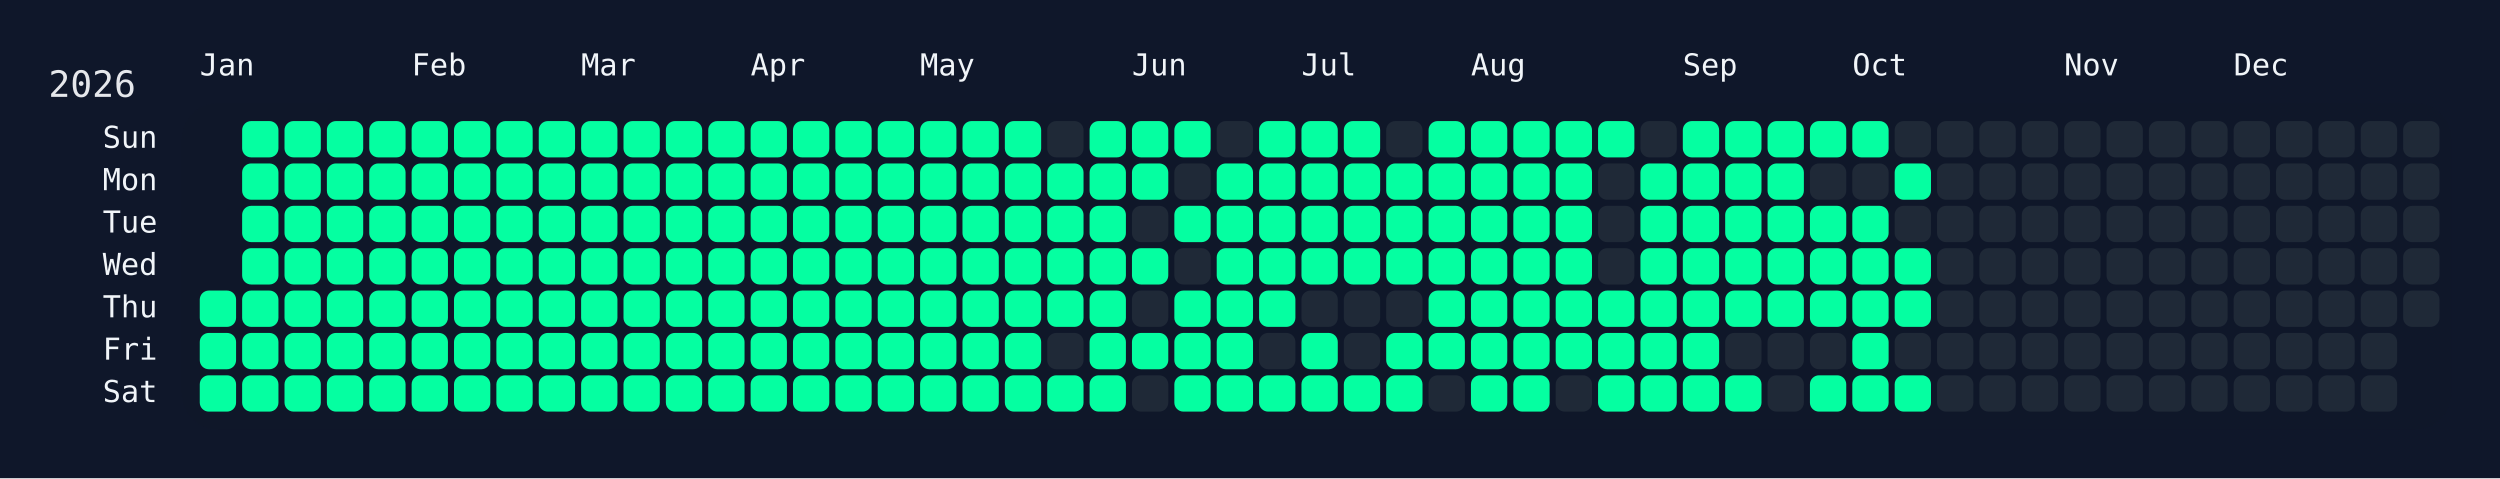
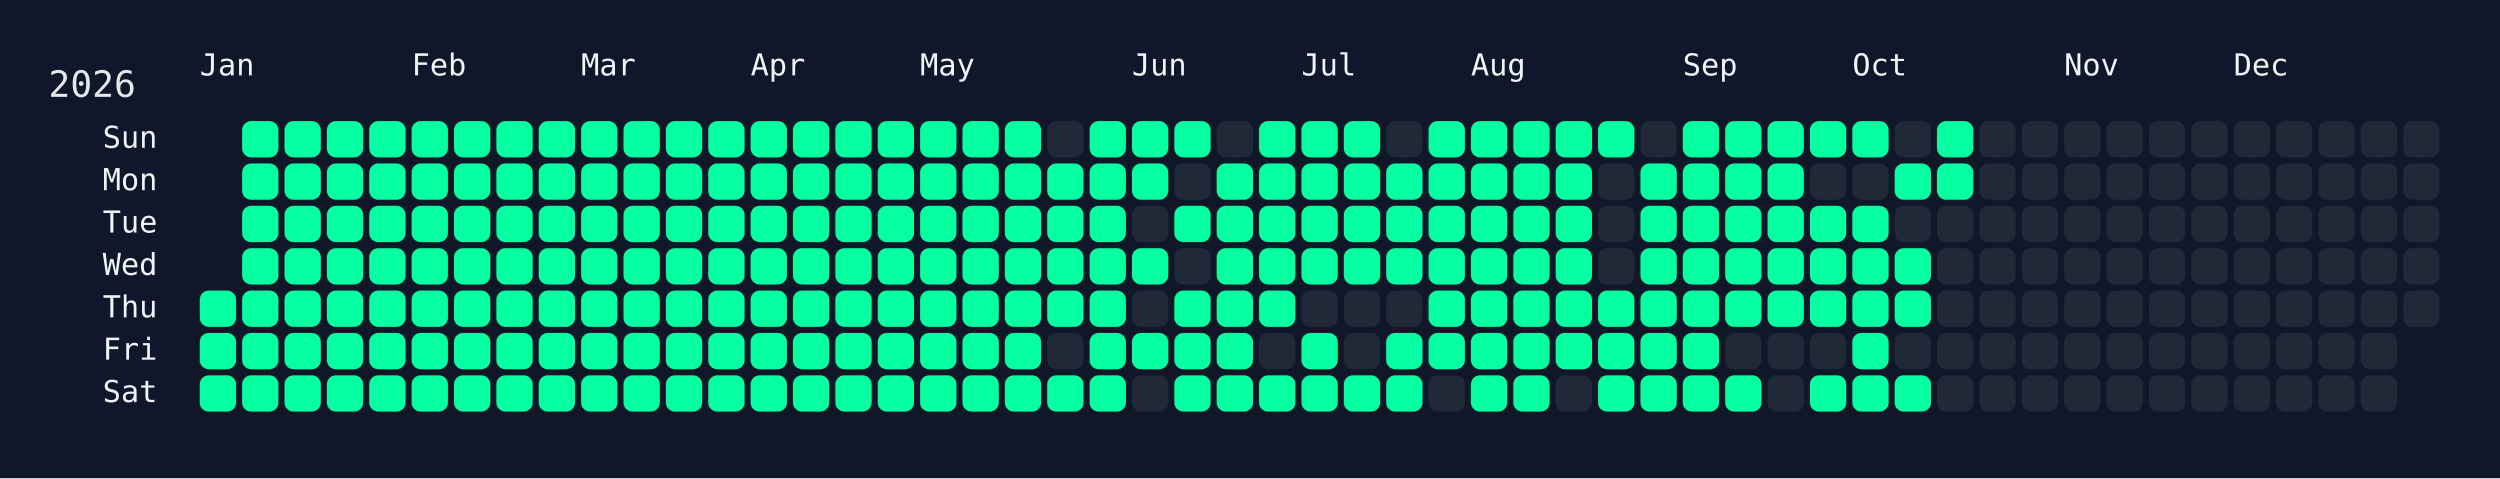
<svg xmlns="http://www.w3.org/2000/svg" width="826" height="158" viewBox="0 0 826 158">
  <rect width="826" height="158" fill="#0f172a" />
  <rect x="60" y="34" width="750" height="108" rx="12" ry="12" fill="rgba(15, 23, 42, 0.8)" />
  <text x="16" y="32" font-size="12" fill="#e5e7eb" font-family="JetBrains Mono, ui-monospace, SFMono-Regular, Menlo, Monaco, Consolas, monospace">2026</text>
  <text x="66" y="18" font-size="10" fill="#f1f5f9" font-family="JetBrains Mono, ui-monospace, SFMono-Regular, Menlo, Monaco, Consolas, monospace" dominant-baseline="hanging">Jan</text>
  <text x="136" y="18" font-size="10" fill="#f1f5f9" font-family="JetBrains Mono, ui-monospace, SFMono-Regular, Menlo, Monaco, Consolas, monospace" dominant-baseline="hanging">Feb</text>
  <text x="192" y="18" font-size="10" fill="#f1f5f9" font-family="JetBrains Mono, ui-monospace, SFMono-Regular, Menlo, Monaco, Consolas, monospace" dominant-baseline="hanging">Mar</text>
  <text x="248" y="18" font-size="10" fill="#f1f5f9" font-family="JetBrains Mono, ui-monospace, SFMono-Regular, Menlo, Monaco, Consolas, monospace" dominant-baseline="hanging">Apr</text>
  <text x="304" y="18" font-size="10" fill="#f1f5f9" font-family="JetBrains Mono, ui-monospace, SFMono-Regular, Menlo, Monaco, Consolas, monospace" dominant-baseline="hanging">May</text>
  <text x="374" y="18" font-size="10" fill="#f1f5f9" font-family="JetBrains Mono, ui-monospace, SFMono-Regular, Menlo, Monaco, Consolas, monospace" dominant-baseline="hanging">Jun</text>
  <text x="430" y="18" font-size="10" fill="#f1f5f9" font-family="JetBrains Mono, ui-monospace, SFMono-Regular, Menlo, Monaco, Consolas, monospace" dominant-baseline="hanging">Jul</text>
  <text x="486" y="18" font-size="10" fill="#f1f5f9" font-family="JetBrains Mono, ui-monospace, SFMono-Regular, Menlo, Monaco, Consolas, monospace" dominant-baseline="hanging">Aug</text>
  <text x="556" y="18" font-size="10" fill="#f1f5f9" font-family="JetBrains Mono, ui-monospace, SFMono-Regular, Menlo, Monaco, Consolas, monospace" dominant-baseline="hanging">Sep</text>
  <text x="612" y="18" font-size="10" fill="#f1f5f9" font-family="JetBrains Mono, ui-monospace, SFMono-Regular, Menlo, Monaco, Consolas, monospace" dominant-baseline="hanging">Oct</text>
  <text x="682" y="18" font-size="10" fill="#f1f5f9" font-family="JetBrains Mono, ui-monospace, SFMono-Regular, Menlo, Monaco, Consolas, monospace" dominant-baseline="hanging">Nov</text>
  <text x="738" y="18" font-size="10" fill="#f1f5f9" font-family="JetBrains Mono, ui-monospace, SFMono-Regular, Menlo, Monaco, Consolas, monospace" dominant-baseline="hanging">Dec</text>
  <text x="52" y="46.0" font-size="10" fill="#f1f5f9" font-family="JetBrains Mono, ui-monospace, SFMono-Regular, Menlo, Monaco, Consolas, monospace" text-anchor="end" dominant-baseline="middle">Sun</text>
  <text x="52" y="60.0" font-size="10" fill="#f1f5f9" font-family="JetBrains Mono, ui-monospace, SFMono-Regular, Menlo, Monaco, Consolas, monospace" text-anchor="end" dominant-baseline="middle">Mon</text>
  <text x="52" y="74.0" font-size="10" fill="#f1f5f9" font-family="JetBrains Mono, ui-monospace, SFMono-Regular, Menlo, Monaco, Consolas, monospace" text-anchor="end" dominant-baseline="middle">Tue</text>
  <text x="52" y="88.0" font-size="10" fill="#f1f5f9" font-family="JetBrains Mono, ui-monospace, SFMono-Regular, Menlo, Monaco, Consolas, monospace" text-anchor="end" dominant-baseline="middle">Wed</text>
  <text x="52" y="102.0" font-size="10" fill="#f1f5f9" font-family="JetBrains Mono, ui-monospace, SFMono-Regular, Menlo, Monaco, Consolas, monospace" text-anchor="end" dominant-baseline="middle">Thu</text>
  <text x="52" y="116.0" font-size="10" fill="#f1f5f9" font-family="JetBrains Mono, ui-monospace, SFMono-Regular, Menlo, Monaco, Consolas, monospace" text-anchor="end" dominant-baseline="middle">Fri</text>
  <text x="52" y="130.0" font-size="10" fill="#f1f5f9" font-family="JetBrains Mono, ui-monospace, SFMono-Regular, Menlo, Monaco, Consolas, monospace" text-anchor="end" dominant-baseline="middle">Sat</text>
  <g transform="translate(66,40)">
    <rect x="0" y="56" width="12" height="12" rx="3" ry="3" fill="#05ffa1" data-date="2026-01-01" />
    <rect x="0" y="70" width="12" height="12" rx="3" ry="3" fill="#05ffa1" data-date="2026-01-02" />
    <rect x="0" y="84" width="12" height="12" rx="3" ry="3" fill="#05ffa1" data-date="2026-01-03" />
    <rect x="14" y="0" width="12" height="12" rx="3" ry="3" fill="#05ffa1" data-date="2026-01-04" />
    <rect x="14" y="14" width="12" height="12" rx="3" ry="3" fill="#05ffa1" data-date="2026-01-05" />
    <rect x="14" y="28" width="12" height="12" rx="3" ry="3" fill="#05ffa1" data-date="2026-01-06" />
    <rect x="14" y="42" width="12" height="12" rx="3" ry="3" fill="#05ffa1" data-date="2026-01-07" />
    <rect x="14" y="56" width="12" height="12" rx="3" ry="3" fill="#05ffa1" data-date="2026-01-08" />
    <rect x="14" y="70" width="12" height="12" rx="3" ry="3" fill="#05ffa1" data-date="2026-01-09" />
    <rect x="14" y="84" width="12" height="12" rx="3" ry="3" fill="#05ffa1" data-date="2026-01-10" />
    <rect x="28" y="0" width="12" height="12" rx="3" ry="3" fill="#05ffa1" data-date="2026-01-11" />
    <rect x="28" y="14" width="12" height="12" rx="3" ry="3" fill="#05ffa1" data-date="2026-01-12" />
    <rect x="28" y="28" width="12" height="12" rx="3" ry="3" fill="#05ffa1" data-date="2026-01-13" />
    <rect x="28" y="42" width="12" height="12" rx="3" ry="3" fill="#05ffa1" data-date="2026-01-14" />
    <rect x="28" y="56" width="12" height="12" rx="3" ry="3" fill="#05ffa1" data-date="2026-01-15" />
    <rect x="28" y="70" width="12" height="12" rx="3" ry="3" fill="#05ffa1" data-date="2026-01-16" />
    <rect x="28" y="84" width="12" height="12" rx="3" ry="3" fill="#05ffa1" data-date="2026-01-17" />
    <rect x="42" y="0" width="12" height="12" rx="3" ry="3" fill="#05ffa1" data-date="2026-01-18" />
    <rect x="42" y="14" width="12" height="12" rx="3" ry="3" fill="#05ffa1" data-date="2026-01-19" />
    <rect x="42" y="28" width="12" height="12" rx="3" ry="3" fill="#05ffa1" data-date="2026-01-20" />
    <rect x="42" y="42" width="12" height="12" rx="3" ry="3" fill="#05ffa1" data-date="2026-01-21" />
    <rect x="42" y="56" width="12" height="12" rx="3" ry="3" fill="#05ffa1" data-date="2026-01-22" />
    <rect x="42" y="70" width="12" height="12" rx="3" ry="3" fill="#05ffa1" data-date="2026-01-23" />
    <rect x="42" y="84" width="12" height="12" rx="3" ry="3" fill="#05ffa1" data-date="2026-01-24" />
    <rect x="56" y="0" width="12" height="12" rx="3" ry="3" fill="#05ffa1" data-date="2026-01-25" />
    <rect x="56" y="14" width="12" height="12" rx="3" ry="3" fill="#05ffa1" data-date="2026-01-26" />
    <rect x="56" y="28" width="12" height="12" rx="3" ry="3" fill="#05ffa1" data-date="2026-01-27" />
    <rect x="56" y="42" width="12" height="12" rx="3" ry="3" fill="#05ffa1" data-date="2026-01-28" />
    <rect x="56" y="56" width="12" height="12" rx="3" ry="3" fill="#05ffa1" data-date="2026-01-29" />
    <rect x="56" y="70" width="12" height="12" rx="3" ry="3" fill="#05ffa1" data-date="2026-01-30" />
    <rect x="56" y="84" width="12" height="12" rx="3" ry="3" fill="#05ffa1" data-date="2026-01-31" />
    <rect x="70" y="0" width="12" height="12" rx="3" ry="3" fill="#05ffa1" data-date="2026-02-01" />
    <rect x="70" y="14" width="12" height="12" rx="3" ry="3" fill="#05ffa1" data-date="2026-02-02" />
    <rect x="70" y="28" width="12" height="12" rx="3" ry="3" fill="#05ffa1" data-date="2026-02-03" />
    <rect x="70" y="42" width="12" height="12" rx="3" ry="3" fill="#05ffa1" data-date="2026-02-04" />
    <rect x="70" y="56" width="12" height="12" rx="3" ry="3" fill="#05ffa1" data-date="2026-02-05" />
    <rect x="70" y="70" width="12" height="12" rx="3" ry="3" fill="#05ffa1" data-date="2026-02-06" />
    <rect x="70" y="84" width="12" height="12" rx="3" ry="3" fill="#05ffa1" data-date="2026-02-07" />
    <rect x="84" y="0" width="12" height="12" rx="3" ry="3" fill="#05ffa1" data-date="2026-02-08" />
    <rect x="84" y="14" width="12" height="12" rx="3" ry="3" fill="#05ffa1" data-date="2026-02-09" />
    <rect x="84" y="28" width="12" height="12" rx="3" ry="3" fill="#05ffa1" data-date="2026-02-10" />
    <rect x="84" y="42" width="12" height="12" rx="3" ry="3" fill="#05ffa1" data-date="2026-02-11" />
    <rect x="84" y="56" width="12" height="12" rx="3" ry="3" fill="#05ffa1" data-date="2026-02-12" />
    <rect x="84" y="70" width="12" height="12" rx="3" ry="3" fill="#05ffa1" data-date="2026-02-13" />
    <rect x="84" y="84" width="12" height="12" rx="3" ry="3" fill="#05ffa1" data-date="2026-02-14" />
    <rect x="98" y="0" width="12" height="12" rx="3" ry="3" fill="#05ffa1" data-date="2026-02-15" />
    <rect x="98" y="14" width="12" height="12" rx="3" ry="3" fill="#05ffa1" data-date="2026-02-16" />
    <rect x="98" y="28" width="12" height="12" rx="3" ry="3" fill="#05ffa1" data-date="2026-02-17" />
    <rect x="98" y="42" width="12" height="12" rx="3" ry="3" fill="#05ffa1" data-date="2026-02-18" />
    <rect x="98" y="56" width="12" height="12" rx="3" ry="3" fill="#05ffa1" data-date="2026-02-19" />
    <rect x="98" y="70" width="12" height="12" rx="3" ry="3" fill="#05ffa1" data-date="2026-02-20" />
    <rect x="98" y="84" width="12" height="12" rx="3" ry="3" fill="#05ffa1" data-date="2026-02-21" />
    <rect x="112" y="0" width="12" height="12" rx="3" ry="3" fill="#05ffa1" data-date="2026-02-22" />
    <rect x="112" y="14" width="12" height="12" rx="3" ry="3" fill="#05ffa1" data-date="2026-02-23" />
    <rect x="112" y="28" width="12" height="12" rx="3" ry="3" fill="#05ffa1" data-date="2026-02-24" />
    <rect x="112" y="42" width="12" height="12" rx="3" ry="3" fill="#05ffa1" data-date="2026-02-25" />
    <rect x="112" y="56" width="12" height="12" rx="3" ry="3" fill="#05ffa1" data-date="2026-02-26" />
    <rect x="112" y="70" width="12" height="12" rx="3" ry="3" fill="#05ffa1" data-date="2026-02-27" />
    <rect x="112" y="84" width="12" height="12" rx="3" ry="3" fill="#05ffa1" data-date="2026-02-28" />
    <rect x="126" y="0" width="12" height="12" rx="3" ry="3" fill="#05ffa1" data-date="2026-03-01" />
    <rect x="126" y="14" width="12" height="12" rx="3" ry="3" fill="#05ffa1" data-date="2026-03-02" />
    <rect x="126" y="28" width="12" height="12" rx="3" ry="3" fill="#05ffa1" data-date="2026-03-03" />
    <rect x="126" y="42" width="12" height="12" rx="3" ry="3" fill="#05ffa1" data-date="2026-03-04" />
    <rect x="126" y="56" width="12" height="12" rx="3" ry="3" fill="#05ffa1" data-date="2026-03-05" />
    <rect x="126" y="70" width="12" height="12" rx="3" ry="3" fill="#05ffa1" data-date="2026-03-06" />
    <rect x="126" y="84" width="12" height="12" rx="3" ry="3" fill="#05ffa1" data-date="2026-03-07" />
    <rect x="140" y="0" width="12" height="12" rx="3" ry="3" fill="#05ffa1" data-date="2026-03-08" />
    <rect x="140" y="14" width="12" height="12" rx="3" ry="3" fill="#05ffa1" data-date="2026-03-09" />
    <rect x="140" y="28" width="12" height="12" rx="3" ry="3" fill="#05ffa1" data-date="2026-03-10" />
    <rect x="140" y="42" width="12" height="12" rx="3" ry="3" fill="#05ffa1" data-date="2026-03-11" />
    <rect x="140" y="56" width="12" height="12" rx="3" ry="3" fill="#05ffa1" data-date="2026-03-12" />
    <rect x="140" y="70" width="12" height="12" rx="3" ry="3" fill="#05ffa1" data-date="2026-03-13" />
    <rect x="140" y="84" width="12" height="12" rx="3" ry="3" fill="#05ffa1" data-date="2026-03-14" />
    <rect x="154" y="0" width="12" height="12" rx="3" ry="3" fill="#05ffa1" data-date="2026-03-15" />
    <rect x="154" y="14" width="12" height="12" rx="3" ry="3" fill="#05ffa1" data-date="2026-03-16" />
    <rect x="154" y="28" width="12" height="12" rx="3" ry="3" fill="#05ffa1" data-date="2026-03-17" />
    <rect x="154" y="42" width="12" height="12" rx="3" ry="3" fill="#05ffa1" data-date="2026-03-18" />
    <rect x="154" y="56" width="12" height="12" rx="3" ry="3" fill="#05ffa1" data-date="2026-03-19" />
    <rect x="154" y="70" width="12" height="12" rx="3" ry="3" fill="#05ffa1" data-date="2026-03-20" />
    <rect x="154" y="84" width="12" height="12" rx="3" ry="3" fill="#05ffa1" data-date="2026-03-21" />
    <rect x="168" y="0" width="12" height="12" rx="3" ry="3" fill="#05ffa1" data-date="2026-03-22" />
    <rect x="168" y="14" width="12" height="12" rx="3" ry="3" fill="#05ffa1" data-date="2026-03-23" />
    <rect x="168" y="28" width="12" height="12" rx="3" ry="3" fill="#05ffa1" data-date="2026-03-24" />
    <rect x="168" y="42" width="12" height="12" rx="3" ry="3" fill="#05ffa1" data-date="2026-03-25" />
    <rect x="168" y="56" width="12" height="12" rx="3" ry="3" fill="#05ffa1" data-date="2026-03-26" />
    <rect x="168" y="70" width="12" height="12" rx="3" ry="3" fill="#05ffa1" data-date="2026-03-27" />
    <rect x="168" y="84" width="12" height="12" rx="3" ry="3" fill="#05ffa1" data-date="2026-03-28" />
    <rect x="182" y="0" width="12" height="12" rx="3" ry="3" fill="#05ffa1" data-date="2026-03-29" />
    <rect x="182" y="14" width="12" height="12" rx="3" ry="3" fill="#05ffa1" data-date="2026-03-30" />
    <rect x="182" y="28" width="12" height="12" rx="3" ry="3" fill="#05ffa1" data-date="2026-03-31" />
    <rect x="182" y="42" width="12" height="12" rx="3" ry="3" fill="#05ffa1" data-date="2026-04-01" />
    <rect x="182" y="56" width="12" height="12" rx="3" ry="3" fill="#05ffa1" data-date="2026-04-02" />
    <rect x="182" y="70" width="12" height="12" rx="3" ry="3" fill="#05ffa1" data-date="2026-04-03" />
    <rect x="182" y="84" width="12" height="12" rx="3" ry="3" fill="#05ffa1" data-date="2026-04-04" />
    <rect x="196" y="0" width="12" height="12" rx="3" ry="3" fill="#05ffa1" data-date="2026-04-05" />
    <rect x="196" y="14" width="12" height="12" rx="3" ry="3" fill="#05ffa1" data-date="2026-04-06" />
    <rect x="196" y="28" width="12" height="12" rx="3" ry="3" fill="#05ffa1" data-date="2026-04-07" />
    <rect x="196" y="42" width="12" height="12" rx="3" ry="3" fill="#05ffa1" data-date="2026-04-08" />
    <rect x="196" y="56" width="12" height="12" rx="3" ry="3" fill="#05ffa1" data-date="2026-04-09" />
    <rect x="196" y="70" width="12" height="12" rx="3" ry="3" fill="#05ffa1" data-date="2026-04-10" />
    <rect x="196" y="84" width="12" height="12" rx="3" ry="3" fill="#05ffa1" data-date="2026-04-11" />
    <rect x="210" y="0" width="12" height="12" rx="3" ry="3" fill="#05ffa1" data-date="2026-04-12" />
    <rect x="210" y="14" width="12" height="12" rx="3" ry="3" fill="#05ffa1" data-date="2026-04-13" />
    <rect x="210" y="28" width="12" height="12" rx="3" ry="3" fill="#05ffa1" data-date="2026-04-14" />
    <rect x="210" y="42" width="12" height="12" rx="3" ry="3" fill="#05ffa1" data-date="2026-04-15" />
    <rect x="210" y="56" width="12" height="12" rx="3" ry="3" fill="#05ffa1" data-date="2026-04-16" />
    <rect x="210" y="70" width="12" height="12" rx="3" ry="3" fill="#05ffa1" data-date="2026-04-17" />
    <rect x="210" y="84" width="12" height="12" rx="3" ry="3" fill="#05ffa1" data-date="2026-04-18" />
    <rect x="224" y="0" width="12" height="12" rx="3" ry="3" fill="#05ffa1" data-date="2026-04-19" />
    <rect x="224" y="14" width="12" height="12" rx="3" ry="3" fill="#05ffa1" data-date="2026-04-20" />
    <rect x="224" y="28" width="12" height="12" rx="3" ry="3" fill="#05ffa1" data-date="2026-04-21" />
    <rect x="224" y="42" width="12" height="12" rx="3" ry="3" fill="#05ffa1" data-date="2026-04-22" />
    <rect x="224" y="56" width="12" height="12" rx="3" ry="3" fill="#05ffa1" data-date="2026-04-23" />
    <rect x="224" y="70" width="12" height="12" rx="3" ry="3" fill="#05ffa1" data-date="2026-04-24" />
    <rect x="224" y="84" width="12" height="12" rx="3" ry="3" fill="#05ffa1" data-date="2026-04-25" />
    <rect x="238" y="0" width="12" height="12" rx="3" ry="3" fill="#05ffa1" data-date="2026-04-26" />
    <rect x="238" y="14" width="12" height="12" rx="3" ry="3" fill="#05ffa1" data-date="2026-04-27" />
    <rect x="238" y="28" width="12" height="12" rx="3" ry="3" fill="#05ffa1" data-date="2026-04-28" />
    <rect x="238" y="42" width="12" height="12" rx="3" ry="3" fill="#05ffa1" data-date="2026-04-29" />
    <rect x="238" y="56" width="12" height="12" rx="3" ry="3" fill="#05ffa1" data-date="2026-04-30" />
    <rect x="238" y="70" width="12" height="12" rx="3" ry="3" fill="#05ffa1" data-date="2026-05-01" />
    <rect x="238" y="84" width="12" height="12" rx="3" ry="3" fill="#05ffa1" data-date="2026-05-02" />
    <rect x="252" y="0" width="12" height="12" rx="3" ry="3" fill="#05ffa1" data-date="2026-05-03" />
    <rect x="252" y="14" width="12" height="12" rx="3" ry="3" fill="#05ffa1" data-date="2026-05-04" />
    <rect x="252" y="28" width="12" height="12" rx="3" ry="3" fill="#05ffa1" data-date="2026-05-05" />
    <rect x="252" y="42" width="12" height="12" rx="3" ry="3" fill="#05ffa1" data-date="2026-05-06" />
    <rect x="252" y="56" width="12" height="12" rx="3" ry="3" fill="#05ffa1" data-date="2026-05-07" />
    <rect x="252" y="70" width="12" height="12" rx="3" ry="3" fill="#05ffa1" data-date="2026-05-08" />
    <rect x="252" y="84" width="12" height="12" rx="3" ry="3" fill="#05ffa1" data-date="2026-05-09" />
    <rect x="266" y="0" width="12" height="12" rx="3" ry="3" fill="#05ffa1" data-date="2026-05-10" />
    <rect x="266" y="14" width="12" height="12" rx="3" ry="3" fill="#05ffa1" data-date="2026-05-11" />
    <rect x="266" y="28" width="12" height="12" rx="3" ry="3" fill="#05ffa1" data-date="2026-05-12" />
    <rect x="266" y="42" width="12" height="12" rx="3" ry="3" fill="#05ffa1" data-date="2026-05-13" />
    <rect x="266" y="56" width="12" height="12" rx="3" ry="3" fill="#05ffa1" data-date="2026-05-14" />
    <rect x="266" y="70" width="12" height="12" rx="3" ry="3" fill="#05ffa1" data-date="2026-05-15" />
    <rect x="266" y="84" width="12" height="12" rx="3" ry="3" fill="#05ffa1" data-date="2026-05-16" />
    <rect x="280" y="0" width="12" height="12" rx="3" ry="3" fill="#1f2937" data-date="2026-05-17" />
    <rect x="280" y="14" width="12" height="12" rx="3" ry="3" fill="#05ffa1" data-date="2026-05-18" />
    <rect x="280" y="28" width="12" height="12" rx="3" ry="3" fill="#05ffa1" data-date="2026-05-19" />
    <rect x="280" y="42" width="12" height="12" rx="3" ry="3" fill="#05ffa1" data-date="2026-05-20" />
    <rect x="280" y="56" width="12" height="12" rx="3" ry="3" fill="#05ffa1" data-date="2026-05-21" />
    <rect x="280" y="70" width="12" height="12" rx="3" ry="3" fill="#1f2937" data-date="2026-05-22" />
    <rect x="280" y="84" width="12" height="12" rx="3" ry="3" fill="#05ffa1" data-date="2026-05-23" />
    <rect x="294" y="0" width="12" height="12" rx="3" ry="3" fill="#05ffa1" data-date="2026-05-24" />
    <rect x="294" y="14" width="12" height="12" rx="3" ry="3" fill="#05ffa1" data-date="2026-05-25" />
    <rect x="294" y="28" width="12" height="12" rx="3" ry="3" fill="#05ffa1" data-date="2026-05-26" />
    <rect x="294" y="42" width="12" height="12" rx="3" ry="3" fill="#05ffa1" data-date="2026-05-27" />
    <rect x="294" y="56" width="12" height="12" rx="3" ry="3" fill="#05ffa1" data-date="2026-05-28" />
    <rect x="294" y="70" width="12" height="12" rx="3" ry="3" fill="#05ffa1" data-date="2026-05-29" />
    <rect x="294" y="84" width="12" height="12" rx="3" ry="3" fill="#05ffa1" data-date="2026-05-30" />
    <rect x="308" y="0" width="12" height="12" rx="3" ry="3" fill="#05ffa1" data-date="2026-05-31" />
    <rect x="308" y="14" width="12" height="12" rx="3" ry="3" fill="#05ffa1" data-date="2026-06-01" />
    <rect x="308" y="28" width="12" height="12" rx="3" ry="3" fill="#1f2937" data-date="2026-06-02" />
    <rect x="308" y="42" width="12" height="12" rx="3" ry="3" fill="#05ffa1" data-date="2026-06-03" />
    <rect x="308" y="56" width="12" height="12" rx="3" ry="3" fill="#1f2937" data-date="2026-06-04" />
    <rect x="308" y="70" width="12" height="12" rx="3" ry="3" fill="#05ffa1" data-date="2026-06-05" />
    <rect x="308" y="84" width="12" height="12" rx="3" ry="3" fill="#1f2937" data-date="2026-06-06" />
    <rect x="322" y="0" width="12" height="12" rx="3" ry="3" fill="#05ffa1" data-date="2026-06-07" />
    <rect x="322" y="14" width="12" height="12" rx="3" ry="3" fill="#1f2937" data-date="2026-06-08" />
    <rect x="322" y="28" width="12" height="12" rx="3" ry="3" fill="#05ffa1" data-date="2026-06-09" />
    <rect x="322" y="42" width="12" height="12" rx="3" ry="3" fill="#1f2937" data-date="2026-06-10" />
    <rect x="322" y="56" width="12" height="12" rx="3" ry="3" fill="#05ffa1" data-date="2026-06-11" />
    <rect x="322" y="70" width="12" height="12" rx="3" ry="3" fill="#05ffa1" data-date="2026-06-12" />
    <rect x="322" y="84" width="12" height="12" rx="3" ry="3" fill="#05ffa1" data-date="2026-06-13" />
    <rect x="336" y="0" width="12" height="12" rx="3" ry="3" fill="#1f2937" data-date="2026-06-14" />
    <rect x="336" y="14" width="12" height="12" rx="3" ry="3" fill="#05ffa1" data-date="2026-06-15" />
    <rect x="336" y="28" width="12" height="12" rx="3" ry="3" fill="#05ffa1" data-date="2026-06-16" />
    <rect x="336" y="42" width="12" height="12" rx="3" ry="3" fill="#05ffa1" data-date="2026-06-17" />
    <rect x="336" y="56" width="12" height="12" rx="3" ry="3" fill="#05ffa1" data-date="2026-06-18" />
    <rect x="336" y="70" width="12" height="12" rx="3" ry="3" fill="#05ffa1" data-date="2026-06-19" />
    <rect x="336" y="84" width="12" height="12" rx="3" ry="3" fill="#05ffa1" data-date="2026-06-20" />
    <rect x="350" y="0" width="12" height="12" rx="3" ry="3" fill="#05ffa1" data-date="2026-06-21" />
    <rect x="350" y="14" width="12" height="12" rx="3" ry="3" fill="#05ffa1" data-date="2026-06-22" />
    <rect x="350" y="28" width="12" height="12" rx="3" ry="3" fill="#05ffa1" data-date="2026-06-23" />
    <rect x="350" y="42" width="12" height="12" rx="3" ry="3" fill="#05ffa1" data-date="2026-06-24" />
    <rect x="350" y="56" width="12" height="12" rx="3" ry="3" fill="#05ffa1" data-date="2026-06-25" />
    <rect x="350" y="70" width="12" height="12" rx="3" ry="3" fill="#1f2937" data-date="2026-06-26" />
    <rect x="350" y="84" width="12" height="12" rx="3" ry="3" fill="#05ffa1" data-date="2026-06-27" />
    <rect x="364" y="0" width="12" height="12" rx="3" ry="3" fill="#05ffa1" data-date="2026-06-28" />
    <rect x="364" y="14" width="12" height="12" rx="3" ry="3" fill="#05ffa1" data-date="2026-06-29" />
    <rect x="364" y="28" width="12" height="12" rx="3" ry="3" fill="#05ffa1" data-date="2026-06-30" />
    <rect x="364" y="42" width="12" height="12" rx="3" ry="3" fill="#05ffa1" data-date="2026-07-01" />
    <rect x="364" y="56" width="12" height="12" rx="3" ry="3" fill="#1f2937" data-date="2026-07-02" />
    <rect x="364" y="70" width="12" height="12" rx="3" ry="3" fill="#05ffa1" data-date="2026-07-03" />
    <rect x="364" y="84" width="12" height="12" rx="3" ry="3" fill="#05ffa1" data-date="2026-07-04" />
    <rect x="378" y="0" width="12" height="12" rx="3" ry="3" fill="#05ffa1" data-date="2026-07-05" />
    <rect x="378" y="14" width="12" height="12" rx="3" ry="3" fill="#05ffa1" data-date="2026-07-06" />
    <rect x="378" y="28" width="12" height="12" rx="3" ry="3" fill="#05ffa1" data-date="2026-07-07" />
    <rect x="378" y="42" width="12" height="12" rx="3" ry="3" fill="#05ffa1" data-date="2026-07-08" />
    <rect x="378" y="56" width="12" height="12" rx="3" ry="3" fill="#1f2937" data-date="2026-07-09" />
    <rect x="378" y="70" width="12" height="12" rx="3" ry="3" fill="#1f2937" data-date="2026-07-10" />
    <rect x="378" y="84" width="12" height="12" rx="3" ry="3" fill="#05ffa1" data-date="2026-07-11" />
    <rect x="392" y="0" width="12" height="12" rx="3" ry="3" fill="#1f2937" data-date="2026-07-12" />
    <rect x="392" y="14" width="12" height="12" rx="3" ry="3" fill="#05ffa1" data-date="2026-07-13" />
    <rect x="392" y="28" width="12" height="12" rx="3" ry="3" fill="#05ffa1" data-date="2026-07-14" />
    <rect x="392" y="42" width="12" height="12" rx="3" ry="3" fill="#05ffa1" data-date="2026-07-15" />
    <rect x="392" y="56" width="12" height="12" rx="3" ry="3" fill="#1f2937" data-date="2026-07-16" />
    <rect x="392" y="70" width="12" height="12" rx="3" ry="3" fill="#05ffa1" data-date="2026-07-17" />
    <rect x="392" y="84" width="12" height="12" rx="3" ry="3" fill="#05ffa1" data-date="2026-07-18" />
    <rect x="406" y="0" width="12" height="12" rx="3" ry="3" fill="#05ffa1" data-date="2026-07-19" />
    <rect x="406" y="14" width="12" height="12" rx="3" ry="3" fill="#05ffa1" data-date="2026-07-20" />
    <rect x="406" y="28" width="12" height="12" rx="3" ry="3" fill="#05ffa1" data-date="2026-07-21" />
    <rect x="406" y="42" width="12" height="12" rx="3" ry="3" fill="#05ffa1" data-date="2026-07-22" />
    <rect x="406" y="56" width="12" height="12" rx="3" ry="3" fill="#05ffa1" data-date="2026-07-23" />
    <rect x="406" y="70" width="12" height="12" rx="3" ry="3" fill="#05ffa1" data-date="2026-07-24" />
    <rect x="406" y="84" width="12" height="12" rx="3" ry="3" fill="#1f2937" data-date="2026-07-25" />
    <rect x="420" y="0" width="12" height="12" rx="3" ry="3" fill="#05ffa1" data-date="2026-07-26" />
    <rect x="420" y="14" width="12" height="12" rx="3" ry="3" fill="#05ffa1" data-date="2026-07-27" />
    <rect x="420" y="28" width="12" height="12" rx="3" ry="3" fill="#05ffa1" data-date="2026-07-28" />
    <rect x="420" y="42" width="12" height="12" rx="3" ry="3" fill="#05ffa1" data-date="2026-07-29" />
    <rect x="420" y="56" width="12" height="12" rx="3" ry="3" fill="#05ffa1" data-date="2026-07-30" />
    <rect x="420" y="70" width="12" height="12" rx="3" ry="3" fill="#05ffa1" data-date="2026-07-31" />
    <rect x="420" y="84" width="12" height="12" rx="3" ry="3" fill="#05ffa1" data-date="2026-08-01" />
    <rect x="434" y="0" width="12" height="12" rx="3" ry="3" fill="#05ffa1" data-date="2026-08-02" />
    <rect x="434" y="14" width="12" height="12" rx="3" ry="3" fill="#05ffa1" data-date="2026-08-03" />
    <rect x="434" y="28" width="12" height="12" rx="3" ry="3" fill="#05ffa1" data-date="2026-08-04" />
    <rect x="434" y="42" width="12" height="12" rx="3" ry="3" fill="#05ffa1" data-date="2026-08-05" />
    <rect x="434" y="56" width="12" height="12" rx="3" ry="3" fill="#05ffa1" data-date="2026-08-06" />
    <rect x="434" y="70" width="12" height="12" rx="3" ry="3" fill="#05ffa1" data-date="2026-08-07" />
    <rect x="434" y="84" width="12" height="12" rx="3" ry="3" fill="#05ffa1" data-date="2026-08-08" />
    <rect x="448" y="0" width="12" height="12" rx="3" ry="3" fill="#05ffa1" data-date="2026-08-09" />
    <rect x="448" y="14" width="12" height="12" rx="3" ry="3" fill="#05ffa1" data-date="2026-08-10" />
    <rect x="448" y="28" width="12" height="12" rx="3" ry="3" fill="#05ffa1" data-date="2026-08-11" />
    <rect x="448" y="42" width="12" height="12" rx="3" ry="3" fill="#05ffa1" data-date="2026-08-12" />
    <rect x="448" y="56" width="12" height="12" rx="3" ry="3" fill="#05ffa1" data-date="2026-08-13" />
    <rect x="448" y="70" width="12" height="12" rx="3" ry="3" fill="#05ffa1" data-date="2026-08-14" />
    <rect x="448" y="84" width="12" height="12" rx="3" ry="3" fill="#1f2937" data-date="2026-08-15" />
    <rect x="462" y="0" width="12" height="12" rx="3" ry="3" fill="#05ffa1" data-date="2026-08-16" />
    <rect x="462" y="14" width="12" height="12" rx="3" ry="3" fill="#1f2937" data-date="2026-08-17" />
    <rect x="462" y="28" width="12" height="12" rx="3" ry="3" fill="#1f2937" data-date="2026-08-18" />
    <rect x="462" y="42" width="12" height="12" rx="3" ry="3" fill="#1f2937" data-date="2026-08-19" />
    <rect x="462" y="56" width="12" height="12" rx="3" ry="3" fill="#05ffa1" data-date="2026-08-20" />
    <rect x="462" y="70" width="12" height="12" rx="3" ry="3" fill="#05ffa1" data-date="2026-08-21" />
    <rect x="462" y="84" width="12" height="12" rx="3" ry="3" fill="#05ffa1" data-date="2026-08-22" />
    <rect x="476" y="0" width="12" height="12" rx="3" ry="3" fill="#1f2937" data-date="2026-08-23" />
    <rect x="476" y="14" width="12" height="12" rx="3" ry="3" fill="#05ffa1" data-date="2026-08-24" />
    <rect x="476" y="28" width="12" height="12" rx="3" ry="3" fill="#05ffa1" data-date="2026-08-25" />
    <rect x="476" y="42" width="12" height="12" rx="3" ry="3" fill="#05ffa1" data-date="2026-08-26" />
    <rect x="476" y="56" width="12" height="12" rx="3" ry="3" fill="#05ffa1" data-date="2026-08-27" />
    <rect x="476" y="70" width="12" height="12" rx="3" ry="3" fill="#05ffa1" data-date="2026-08-28" />
    <rect x="476" y="84" width="12" height="12" rx="3" ry="3" fill="#05ffa1" data-date="2026-08-29" />
    <rect x="490" y="0" width="12" height="12" rx="3" ry="3" fill="#05ffa1" data-date="2026-08-30" />
    <rect x="490" y="14" width="12" height="12" rx="3" ry="3" fill="#05ffa1" data-date="2026-08-31" />
    <rect x="490" y="28" width="12" height="12" rx="3" ry="3" fill="#05ffa1" data-date="2026-09-01" />
    <rect x="490" y="42" width="12" height="12" rx="3" ry="3" fill="#05ffa1" data-date="2026-09-02" />
    <rect x="490" y="56" width="12" height="12" rx="3" ry="3" fill="#05ffa1" data-date="2026-09-03" />
    <rect x="490" y="70" width="12" height="12" rx="3" ry="3" fill="#05ffa1" data-date="2026-09-04" />
    <rect x="490" y="84" width="12" height="12" rx="3" ry="3" fill="#05ffa1" data-date="2026-09-05" />
    <rect x="504" y="0" width="12" height="12" rx="3" ry="3" fill="#05ffa1" data-date="2026-09-06" />
    <rect x="504" y="14" width="12" height="12" rx="3" ry="3" fill="#05ffa1" data-date="2026-09-07" />
    <rect x="504" y="28" width="12" height="12" rx="3" ry="3" fill="#05ffa1" data-date="2026-09-08" />
    <rect x="504" y="42" width="12" height="12" rx="3" ry="3" fill="#05ffa1" data-date="2026-09-09" />
    <rect x="504" y="56" width="12" height="12" rx="3" ry="3" fill="#05ffa1" data-date="2026-09-10" />
    <rect x="504" y="70" width="12" height="12" rx="3" ry="3" fill="#1f2937" data-date="2026-09-11" />
    <rect x="504" y="84" width="12" height="12" rx="3" ry="3" fill="#05ffa1" data-date="2026-09-12" />
    <rect x="518" y="0" width="12" height="12" rx="3" ry="3" fill="#05ffa1" data-date="2026-09-13" />
    <rect x="518" y="14" width="12" height="12" rx="3" ry="3" fill="#05ffa1" data-date="2026-09-14" />
    <rect x="518" y="28" width="12" height="12" rx="3" ry="3" fill="#05ffa1" data-date="2026-09-15" />
    <rect x="518" y="42" width="12" height="12" rx="3" ry="3" fill="#05ffa1" data-date="2026-09-16" />
    <rect x="518" y="56" width="12" height="12" rx="3" ry="3" fill="#05ffa1" data-date="2026-09-17" />
    <rect x="518" y="70" width="12" height="12" rx="3" ry="3" fill="#1f2937" data-date="2026-09-18" />
    <rect x="518" y="84" width="12" height="12" rx="3" ry="3" fill="#1f2937" data-date="2026-09-19" />
    <rect x="532" y="0" width="12" height="12" rx="3" ry="3" fill="#05ffa1" data-date="2026-09-20" />
    <rect x="532" y="14" width="12" height="12" rx="3" ry="3" fill="#1f2937" data-date="2026-09-21" />
    <rect x="532" y="28" width="12" height="12" rx="3" ry="3" fill="#05ffa1" data-date="2026-09-22" />
    <rect x="532" y="42" width="12" height="12" rx="3" ry="3" fill="#05ffa1" data-date="2026-09-23" />
    <rect x="532" y="56" width="12" height="12" rx="3" ry="3" fill="#05ffa1" data-date="2026-09-24" />
    <rect x="532" y="70" width="12" height="12" rx="3" ry="3" fill="#1f2937" data-date="2026-09-25" />
    <rect x="532" y="84" width="12" height="12" rx="3" ry="3" fill="#05ffa1" data-date="2026-09-26" />
    <rect x="546" y="0" width="12" height="12" rx="3" ry="3" fill="#05ffa1" data-date="2026-09-27" />
    <rect x="546" y="14" width="12" height="12" rx="3" ry="3" fill="#1f2937" data-date="2026-09-28" />
    <rect x="546" y="28" width="12" height="12" rx="3" ry="3" fill="#05ffa1" data-date="2026-09-29" />
    <rect x="546" y="42" width="12" height="12" rx="3" ry="3" fill="#05ffa1" data-date="2026-09-30" />
    <rect x="546" y="56" width="12" height="12" rx="3" ry="3" fill="#05ffa1" data-date="2026-10-01" />
    <rect x="546" y="70" width="12" height="12" rx="3" ry="3" fill="#05ffa1" data-date="2026-10-02" />
    <rect x="546" y="84" width="12" height="12" rx="3" ry="3" fill="#05ffa1" data-date="2026-10-03" />
    <rect x="560" y="0" width="12" height="12" rx="3" ry="3" fill="#1f2937" data-date="2026-10-04" />
    <rect x="560" y="14" width="12" height="12" rx="3" ry="3" fill="#05ffa1" data-date="2026-10-05" />
    <rect x="560" y="28" width="12" height="12" rx="3" ry="3" fill="#1f2937" data-date="2026-10-06" />
    <rect x="560" y="42" width="12" height="12" rx="3" ry="3" fill="#05ffa1" data-date="2026-10-07" />
    <rect x="560" y="56" width="12" height="12" rx="3" ry="3" fill="#05ffa1" data-date="2026-10-08" />
    <rect x="560" y="70" width="12" height="12" rx="3" ry="3" fill="#1f2937" data-date="2026-10-09" />
    <rect x="560" y="84" width="12" height="12" rx="3" ry="3" fill="#05ffa1" data-date="2026-10-10" />
-     <rect x="574" y="0" width="12" height="12" rx="3" ry="3" fill="#1f2937" data-date="2026-10-11" />
-     <rect x="574" y="14" width="12" height="12" rx="3" ry="3" fill="#1f2937" data-date="2026-10-12" />
+     <rect x="574" y="0" width="12" height="12" rx="3" ry="3" fill="#05ffa1" data-date="2026-10-11" />
+     <rect x="574" y="14" width="12" height="12" rx="3" ry="3" fill="#05ffa1" data-date="2026-10-12" />
    <rect x="574" y="28" width="12" height="12" rx="3" ry="3" fill="#1f2937" data-date="2026-10-13" />
    <rect x="574" y="42" width="12" height="12" rx="3" ry="3" fill="#1f2937" data-date="2026-10-14" />
    <rect x="574" y="56" width="12" height="12" rx="3" ry="3" fill="#1f2937" data-date="2026-10-15" />
    <rect x="574" y="70" width="12" height="12" rx="3" ry="3" fill="#1f2937" data-date="2026-10-16" />
    <rect x="574" y="84" width="12" height="12" rx="3" ry="3" fill="#1f2937" data-date="2026-10-17" />
    <rect x="588" y="0" width="12" height="12" rx="3" ry="3" fill="#1f2937" data-date="2026-10-18" />
    <rect x="588" y="14" width="12" height="12" rx="3" ry="3" fill="#1f2937" data-date="2026-10-19" />
    <rect x="588" y="28" width="12" height="12" rx="3" ry="3" fill="#1f2937" data-date="2026-10-20" />
    <rect x="588" y="42" width="12" height="12" rx="3" ry="3" fill="#1f2937" data-date="2026-10-21" />
    <rect x="588" y="56" width="12" height="12" rx="3" ry="3" fill="#1f2937" data-date="2026-10-22" />
    <rect x="588" y="70" width="12" height="12" rx="3" ry="3" fill="#1f2937" data-date="2026-10-23" />
    <rect x="588" y="84" width="12" height="12" rx="3" ry="3" fill="#1f2937" data-date="2026-10-24" />
    <rect x="602" y="0" width="12" height="12" rx="3" ry="3" fill="#1f2937" data-date="2026-10-25" />
    <rect x="602" y="14" width="12" height="12" rx="3" ry="3" fill="#1f2937" data-date="2026-10-26" />
    <rect x="602" y="28" width="12" height="12" rx="3" ry="3" fill="#1f2937" data-date="2026-10-27" />
    <rect x="602" y="42" width="12" height="12" rx="3" ry="3" fill="#1f2937" data-date="2026-10-28" />
    <rect x="602" y="56" width="12" height="12" rx="3" ry="3" fill="#1f2937" data-date="2026-10-29" />
    <rect x="602" y="70" width="12" height="12" rx="3" ry="3" fill="#1f2937" data-date="2026-10-30" />
    <rect x="602" y="84" width="12" height="12" rx="3" ry="3" fill="#1f2937" data-date="2026-10-31" />
    <rect x="616" y="0" width="12" height="12" rx="3" ry="3" fill="#1f2937" data-date="2026-11-01" />
    <rect x="616" y="14" width="12" height="12" rx="3" ry="3" fill="#1f2937" data-date="2026-11-02" />
    <rect x="616" y="28" width="12" height="12" rx="3" ry="3" fill="#1f2937" data-date="2026-11-03" />
    <rect x="616" y="42" width="12" height="12" rx="3" ry="3" fill="#1f2937" data-date="2026-11-04" />
    <rect x="616" y="56" width="12" height="12" rx="3" ry="3" fill="#1f2937" data-date="2026-11-05" />
    <rect x="616" y="70" width="12" height="12" rx="3" ry="3" fill="#1f2937" data-date="2026-11-06" />
    <rect x="616" y="84" width="12" height="12" rx="3" ry="3" fill="#1f2937" data-date="2026-11-07" />
    <rect x="630" y="0" width="12" height="12" rx="3" ry="3" fill="#1f2937" data-date="2026-11-08" />
    <rect x="630" y="14" width="12" height="12" rx="3" ry="3" fill="#1f2937" data-date="2026-11-09" />
    <rect x="630" y="28" width="12" height="12" rx="3" ry="3" fill="#1f2937" data-date="2026-11-10" />
    <rect x="630" y="42" width="12" height="12" rx="3" ry="3" fill="#1f2937" data-date="2026-11-11" />
    <rect x="630" y="56" width="12" height="12" rx="3" ry="3" fill="#1f2937" data-date="2026-11-12" />
    <rect x="630" y="70" width="12" height="12" rx="3" ry="3" fill="#1f2937" data-date="2026-11-13" />
    <rect x="630" y="84" width="12" height="12" rx="3" ry="3" fill="#1f2937" data-date="2026-11-14" />
    <rect x="644" y="0" width="12" height="12" rx="3" ry="3" fill="#1f2937" data-date="2026-11-15" />
    <rect x="644" y="14" width="12" height="12" rx="3" ry="3" fill="#1f2937" data-date="2026-11-16" />
    <rect x="644" y="28" width="12" height="12" rx="3" ry="3" fill="#1f2937" data-date="2026-11-17" />
    <rect x="644" y="42" width="12" height="12" rx="3" ry="3" fill="#1f2937" data-date="2026-11-18" />
    <rect x="644" y="56" width="12" height="12" rx="3" ry="3" fill="#1f2937" data-date="2026-11-19" />
    <rect x="644" y="70" width="12" height="12" rx="3" ry="3" fill="#1f2937" data-date="2026-11-20" />
    <rect x="644" y="84" width="12" height="12" rx="3" ry="3" fill="#1f2937" data-date="2026-11-21" />
    <rect x="658" y="0" width="12" height="12" rx="3" ry="3" fill="#1f2937" data-date="2026-11-22" />
    <rect x="658" y="14" width="12" height="12" rx="3" ry="3" fill="#1f2937" data-date="2026-11-23" />
    <rect x="658" y="28" width="12" height="12" rx="3" ry="3" fill="#1f2937" data-date="2026-11-24" />
    <rect x="658" y="42" width="12" height="12" rx="3" ry="3" fill="#1f2937" data-date="2026-11-25" />
    <rect x="658" y="56" width="12" height="12" rx="3" ry="3" fill="#1f2937" data-date="2026-11-26" />
    <rect x="658" y="70" width="12" height="12" rx="3" ry="3" fill="#1f2937" data-date="2026-11-27" />
    <rect x="658" y="84" width="12" height="12" rx="3" ry="3" fill="#1f2937" data-date="2026-11-28" />
    <rect x="672" y="0" width="12" height="12" rx="3" ry="3" fill="#1f2937" data-date="2026-11-29" />
    <rect x="672" y="14" width="12" height="12" rx="3" ry="3" fill="#1f2937" data-date="2026-11-30" />
    <rect x="672" y="28" width="12" height="12" rx="3" ry="3" fill="#1f2937" data-date="2026-12-01" />
    <rect x="672" y="42" width="12" height="12" rx="3" ry="3" fill="#1f2937" data-date="2026-12-02" />
    <rect x="672" y="56" width="12" height="12" rx="3" ry="3" fill="#1f2937" data-date="2026-12-03" />
    <rect x="672" y="70" width="12" height="12" rx="3" ry="3" fill="#1f2937" data-date="2026-12-04" />
    <rect x="672" y="84" width="12" height="12" rx="3" ry="3" fill="#1f2937" data-date="2026-12-05" />
    <rect x="686" y="0" width="12" height="12" rx="3" ry="3" fill="#1f2937" data-date="2026-12-06" />
    <rect x="686" y="14" width="12" height="12" rx="3" ry="3" fill="#1f2937" data-date="2026-12-07" />
    <rect x="686" y="28" width="12" height="12" rx="3" ry="3" fill="#1f2937" data-date="2026-12-08" />
    <rect x="686" y="42" width="12" height="12" rx="3" ry="3" fill="#1f2937" data-date="2026-12-09" />
    <rect x="686" y="56" width="12" height="12" rx="3" ry="3" fill="#1f2937" data-date="2026-12-10" />
    <rect x="686" y="70" width="12" height="12" rx="3" ry="3" fill="#1f2937" data-date="2026-12-11" />
    <rect x="686" y="84" width="12" height="12" rx="3" ry="3" fill="#1f2937" data-date="2026-12-12" />
    <rect x="700" y="0" width="12" height="12" rx="3" ry="3" fill="#1f2937" data-date="2026-12-13" />
    <rect x="700" y="14" width="12" height="12" rx="3" ry="3" fill="#1f2937" data-date="2026-12-14" />
    <rect x="700" y="28" width="12" height="12" rx="3" ry="3" fill="#1f2937" data-date="2026-12-15" />
    <rect x="700" y="42" width="12" height="12" rx="3" ry="3" fill="#1f2937" data-date="2026-12-16" />
    <rect x="700" y="56" width="12" height="12" rx="3" ry="3" fill="#1f2937" data-date="2026-12-17" />
    <rect x="700" y="70" width="12" height="12" rx="3" ry="3" fill="#1f2937" data-date="2026-12-18" />
    <rect x="700" y="84" width="12" height="12" rx="3" ry="3" fill="#1f2937" data-date="2026-12-19" />
    <rect x="714" y="0" width="12" height="12" rx="3" ry="3" fill="#1f2937" data-date="2026-12-20" />
    <rect x="714" y="14" width="12" height="12" rx="3" ry="3" fill="#1f2937" data-date="2026-12-21" />
    <rect x="714" y="28" width="12" height="12" rx="3" ry="3" fill="#1f2937" data-date="2026-12-22" />
    <rect x="714" y="42" width="12" height="12" rx="3" ry="3" fill="#1f2937" data-date="2026-12-23" />
    <rect x="714" y="56" width="12" height="12" rx="3" ry="3" fill="#1f2937" data-date="2026-12-24" />
    <rect x="714" y="70" width="12" height="12" rx="3" ry="3" fill="#1f2937" data-date="2026-12-25" />
    <rect x="714" y="84" width="12" height="12" rx="3" ry="3" fill="#1f2937" data-date="2026-12-26" />
    <rect x="728" y="0" width="12" height="12" rx="3" ry="3" fill="#1f2937" data-date="2026-12-27" />
    <rect x="728" y="14" width="12" height="12" rx="3" ry="3" fill="#1f2937" data-date="2026-12-28" />
    <rect x="728" y="28" width="12" height="12" rx="3" ry="3" fill="#1f2937" data-date="2026-12-29" />
    <rect x="728" y="42" width="12" height="12" rx="3" ry="3" fill="#1f2937" data-date="2026-12-30" />
    <rect x="728" y="56" width="12" height="12" rx="3" ry="3" fill="#1f2937" data-date="2026-12-31" />
  </g>
</svg>
